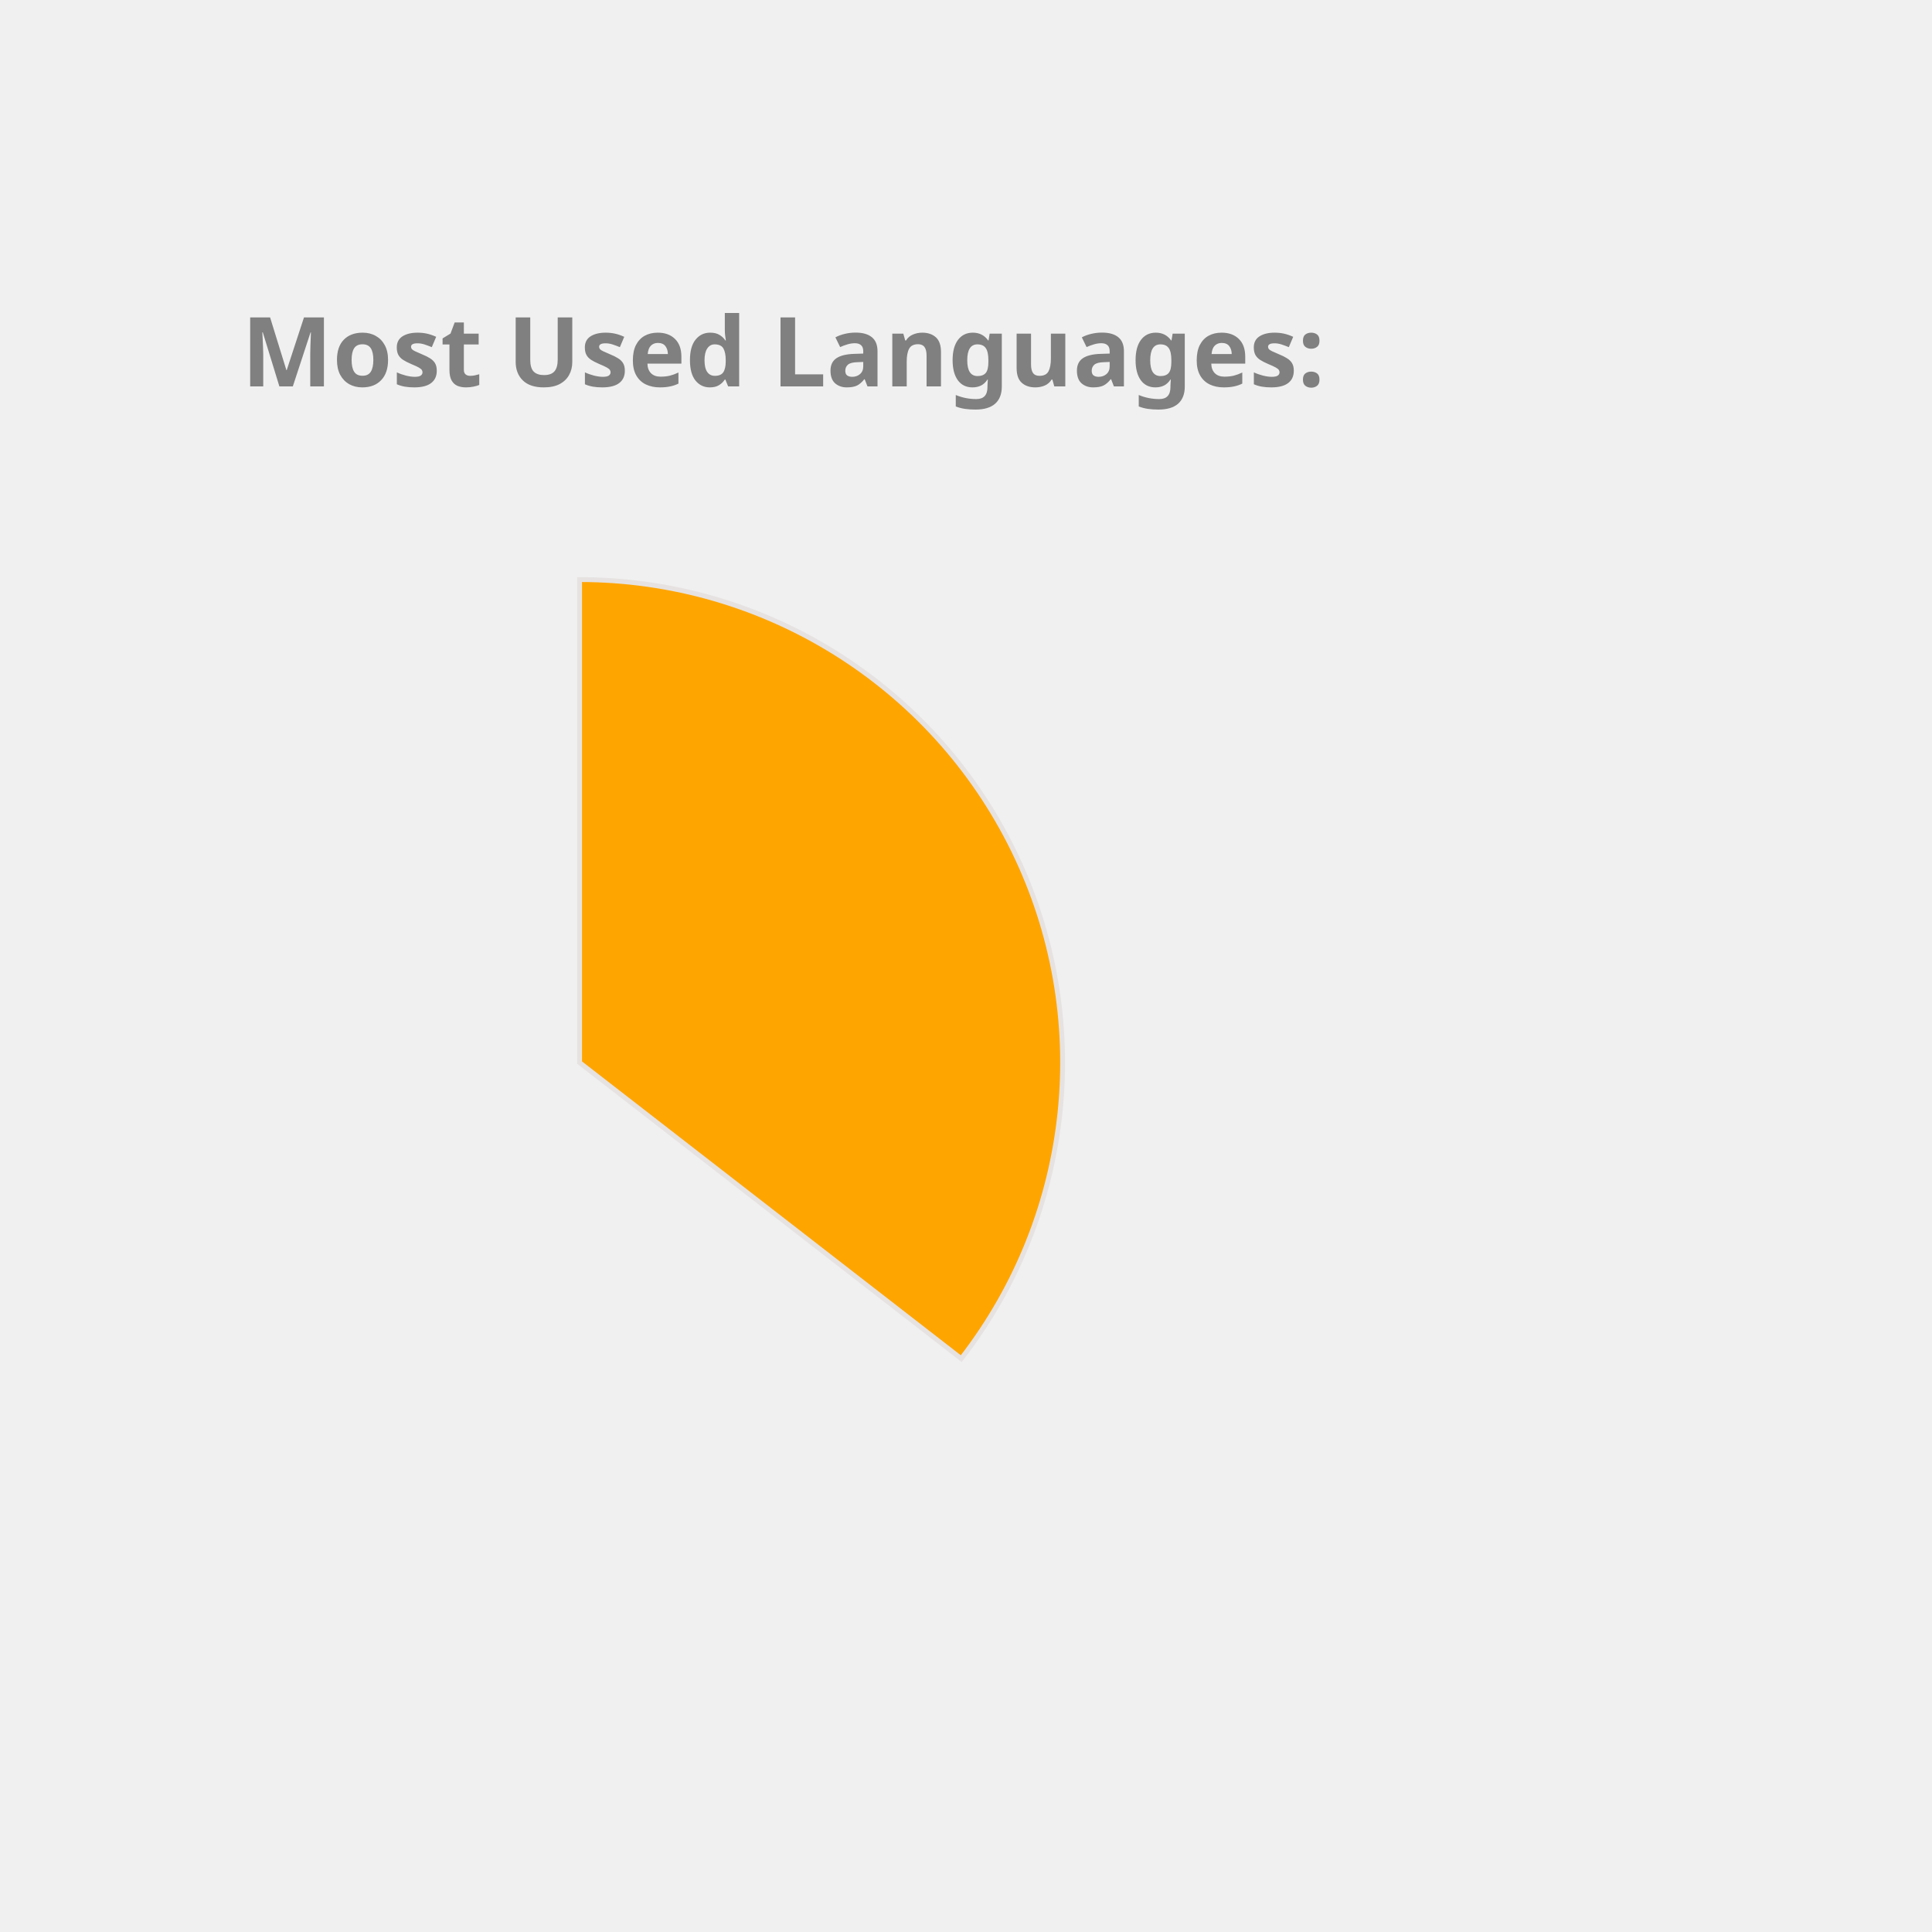
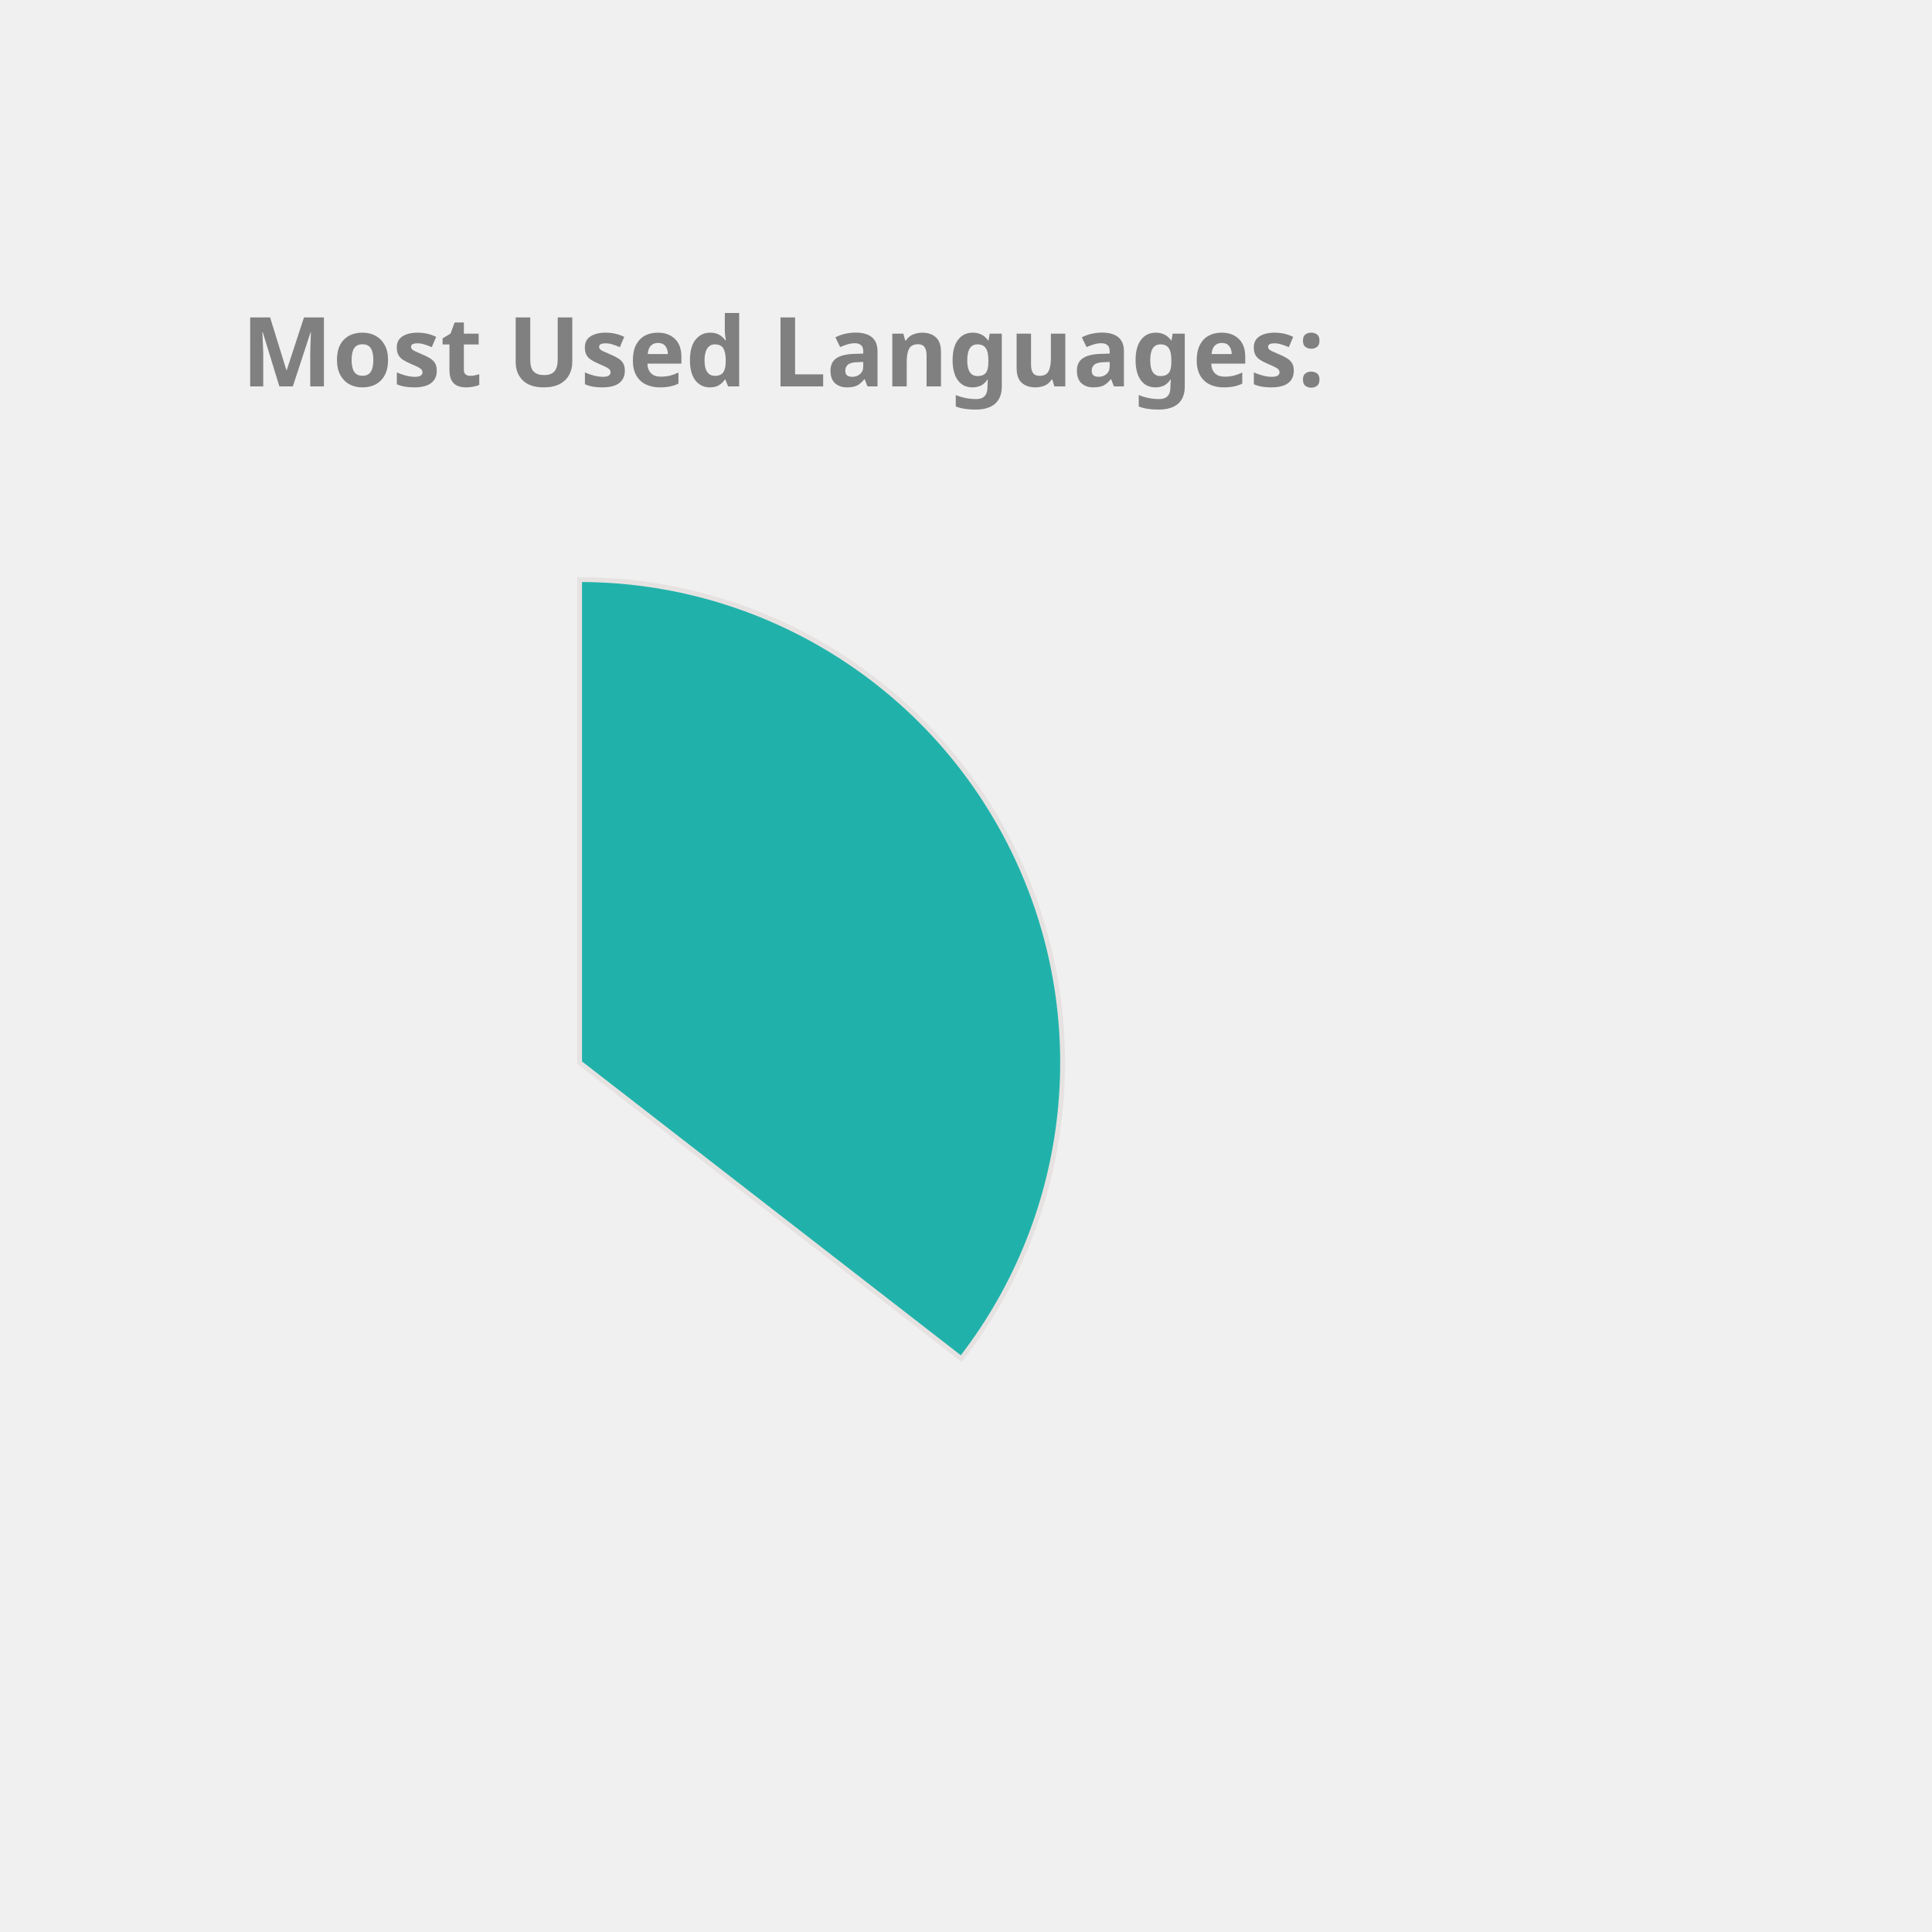
<svg xmlns="http://www.w3.org/2000/svg" height="350px" width="350px" viewBox="0 0 400 400">
  <style> 
        .label {
                font: bold 20px sans-serif;
                color: #404040;
                -webkit-text-stroke: 1px white;
        }

        path {
                stroke: #E6E2E1;
                stroke-width: 1px;
                transform: translate(60px, 100px);
        }

        .path_1 {
                animation: fadeIn 5s linear forwards;
        }

        .path_2 {
                transform: scale(0);
                animation: fadeIn 5s linear forwards 5s;
        }


        
        .path_3 {
                transform: scale(0);
                animation: fadeIn 5s linear forwards 10s;
        }


        .path_4 {
                transform: scale(0);
                animation: fadeIn 5s linear forwards 15s;
        }

        .path_5 {
                transform: scale(0);
                animation: fadeIn 5s linear forwards 20s;
        }

        .path_6 {
                transform: scale(0);
                animation: fadeIn 5s linear forwards 25s;
        }

        .path_7 {
                transform: scale(0);
                animation: fadeIn 5s linear forwards 30s;
        }

        .path_8 {
                transform: scale(0);
                animation: fadeIn 5s linear forwards 35s;
        }

        .path_9 {
                transform: scale(0);
                animation: fadeIn 5s linear forwards 40s;
        }

        .path_10 {
                transform: scale(0);
                animation: fadeIn 5s linear forwards 45s;
        }

        @keyframes fadeIn {
                0% {                        
                        transform: translate(250px, 300px) rotate(0deg) scale(0);
                        
                }
                50% {
                        transform: translate(150px, 220px) rotate(180deg) scale(0.5);
                        
                }
                
                100% {
                        transform: translate(60px, 120px) rotate(360deg) scale(1);
                        
                }
        }
        .txt_1 {
                opacity: 0;
                animation: txtShow 5s linear forwards 0s;
        }

        .txt_2 {
                opacity: 0;
                animation: txtShow 5s linear forwards 5s;
        }

        .txt_3 {
                opacity: 0;
                animation: txtShow 5s linear forwards 10s;
        }

        .txt_4 {
                opacity: 0;
                animation: txtShow 5s linear forwards 15s;
        }

        .txt_5 {
                opacity: 0;
                animation: txtShow 5s linear forwards 20s;
        }

        .txt_6 {
                opacity: 0;
                animation: txtShow 5s linear forwards 25s;
        }

        .txt_7 {
                opacity: 0;
                animation: txtShow 5s linear forwards 30s;
        }

        .txt_8 {
                opacity: 0;
                animation: txtShow 5s linear forwards 35s;
        }

        .txt_9 {
                opacity: 0;
                animation: txtShow 5s linear forwards 40s;
        }

        .txt_10 {
                opacity: 0;
                animation: txtShow 5s linear forwards 45s;
        }

        @keyframes txtShow {
                0% {                        
                        opacity: 0;
                        transform: translate(0px, 0px) scale(0);
                }
                100% {
                        opacity: 1;
                        transform: translate(0px, 0px) scale(1);
                        
                }
        }
</style>
-   <path class="path_1" d="M 60,120 L 60,20 A 100,100 0 0 1 139.016,181.291 Z" fill="Orange" stroke="#fff" stroke-width="2" />
-   <text class="txt_1" x="260" y="150" fill="Orange" stroke="Orange" stroke-width="1">JavaScript</text>
-   <path class="path_2" d="M 60,120 L 139.016,181.291 A 100,100 0 0 1 -21.269,178.269 Z" fill="LightSeaGreen" stroke="#fff" stroke-width="2" />
-   <text class="txt_2" x="260" y="170" fill="LightSeaGreen" stroke="LightSeaGreen" stroke-width="1">C++</text>
-   <path class="path_3" d="M 60,120 L -21.269,178.269 A 100,100 0 0 1 14.042,31.186 Z" fill="MediumAquaMarine" stroke="#fff" stroke-width="2" />
-   <text class="txt_3" x="260" y="190" fill="MediumAquaMarine" stroke="MediumAquaMarine" stroke-width="1">Java</text>
-   <path class="path_4" d="M 60,120 L 14.042,31.186 A 100,100 0 0 1 58.115,20.018 Z" fill="Salmon" stroke="#fff" stroke-width="2" />
-   <text class="txt_4" x="260" y="210" fill="Salmon" stroke="Salmon" stroke-width="1">HTML</text>
-   <path class="path_5" d="M 60,120 L 58.115,20.018 A 100,100 0 0 1 60,20 Z" fill="Chocolate" stroke="#fff" stroke-width="2" />
-   <text class="txt_5" x="260" y="230" fill="Chocolate" stroke="Chocolate" stroke-width="1">CSS</text>
+   <path class="path_1" d="M 60,120 L 60,20 A 100,100 0 0 1 139.016,181.291 Z" fill="LightSeaGreen" stroke="#fff" stroke-width="2" />
+   <text class="txt_1" x="260" y="150" fill="LightSeaGreen" stroke="LightSeaGreen" stroke-width="1">JavaScript</text>
+   <path class="path_2" d="M 60,120 L 139.016,181.291 A 100,100 0 0 1 -21.269,178.269 Z" fill="Salmon" stroke="#fff" stroke-width="2" />
+   <text class="txt_2" x="260" y="170" fill="Salmon" stroke="Salmon" stroke-width="1">C++</text>
+   <path class="path_3" d="M 60,120 L -21.269,178.269 A 100,100 0 0 1 14.042,31.186 Z" fill="Tan" stroke="#fff" stroke-width="2" />
+   <text class="txt_3" x="260" y="190" fill="Tan" stroke="Tan" stroke-width="1">Java</text>
+   <path class="path_4" d="M 60,120 L 14.042,31.186 A 100,100 0 0 1 58.115,20.018 Z" fill="MediumTurquoise" stroke="#fff" stroke-width="2" />
+   <text class="txt_4" x="260" y="210" fill="MediumTurquoise" stroke="MediumTurquoise" stroke-width="1">HTML</text>
+   <path class="path_5" d="M 60,120 L 58.115,20.018 A 100,100 0 0 1 60,20 Z" fill="RosyBrown" stroke="#fff" stroke-width="2" />
+   <text class="txt_5" x="260" y="230" fill="RosyBrown" stroke="RosyBrown" stroke-width="1">CSS</text>
  <g class="label">
    <text x="50" y="80" fill="grey">Most Used Languages:</text>
  </g>
</svg>
